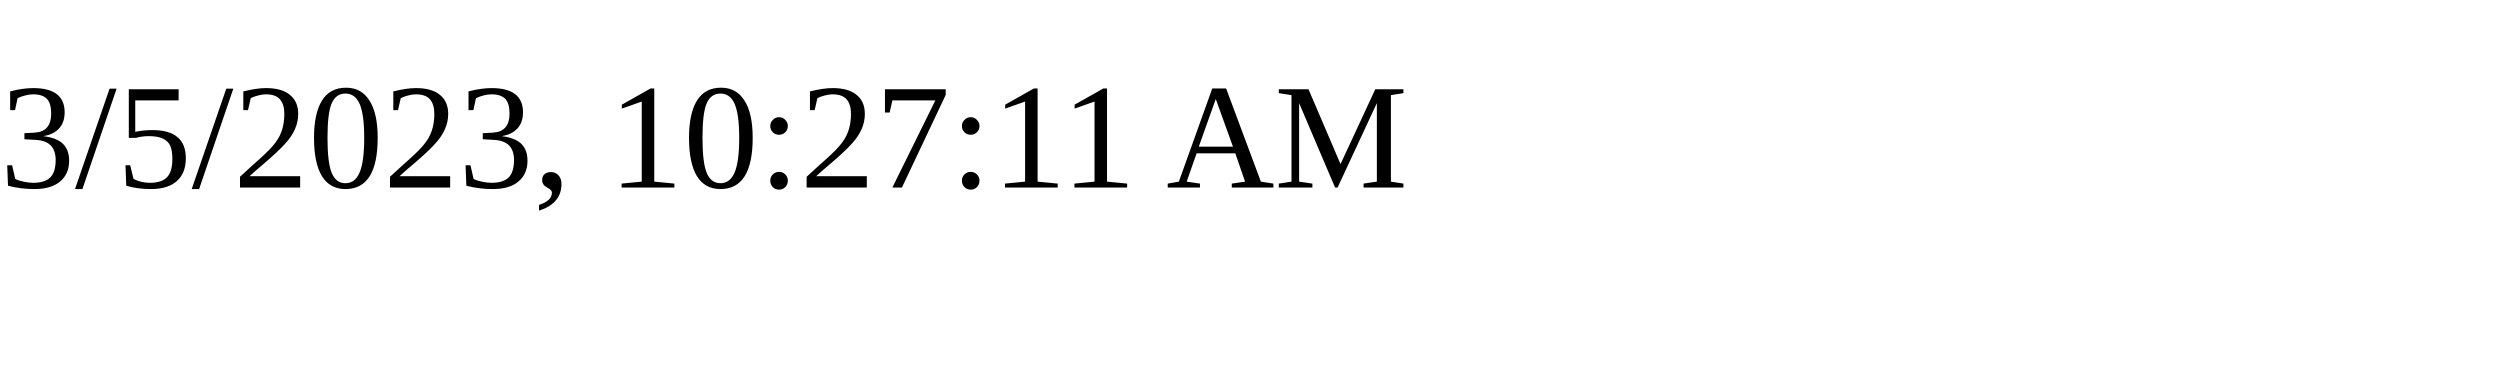
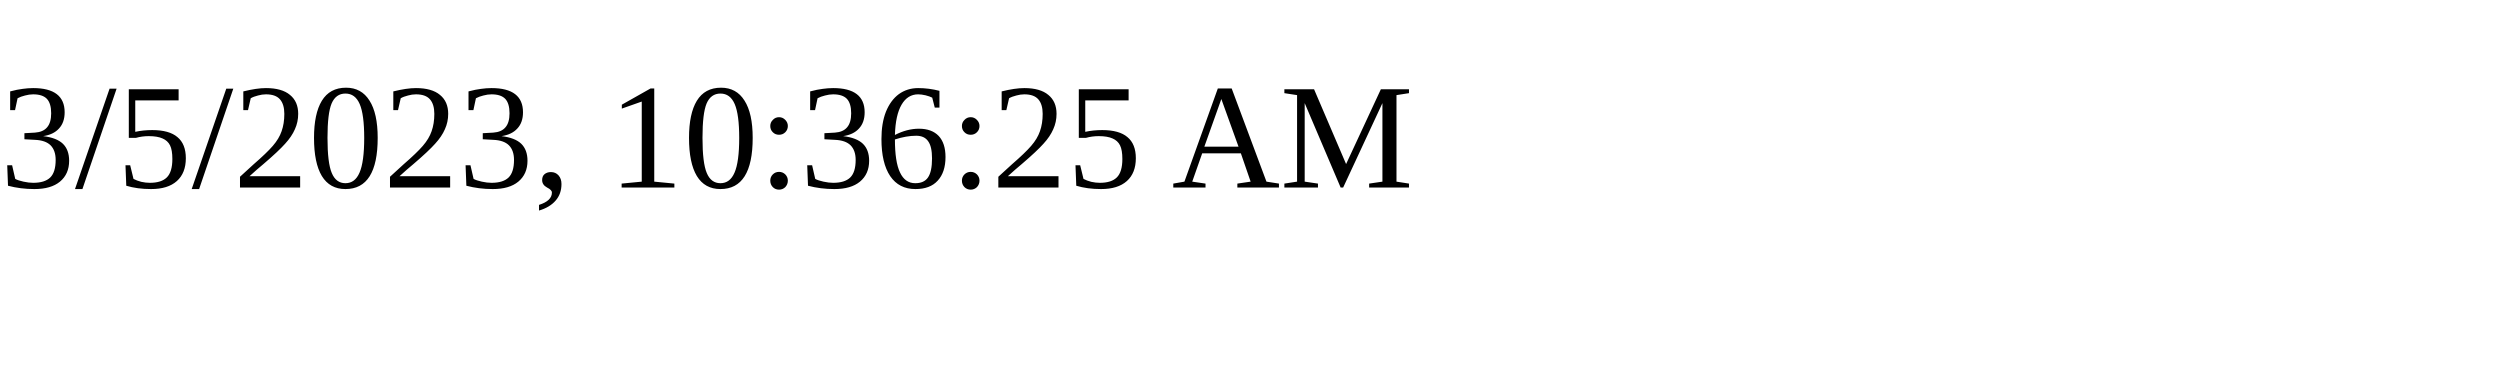
<svg xmlns="http://www.w3.org/2000/svg" height="30" width="200">
-   <text x="0" y="15">3/5/2023, 10:27:11 AM</text>
+   <text x="0" y="15">3/5/2023, 10:36:25 AM</text>
</svg>
